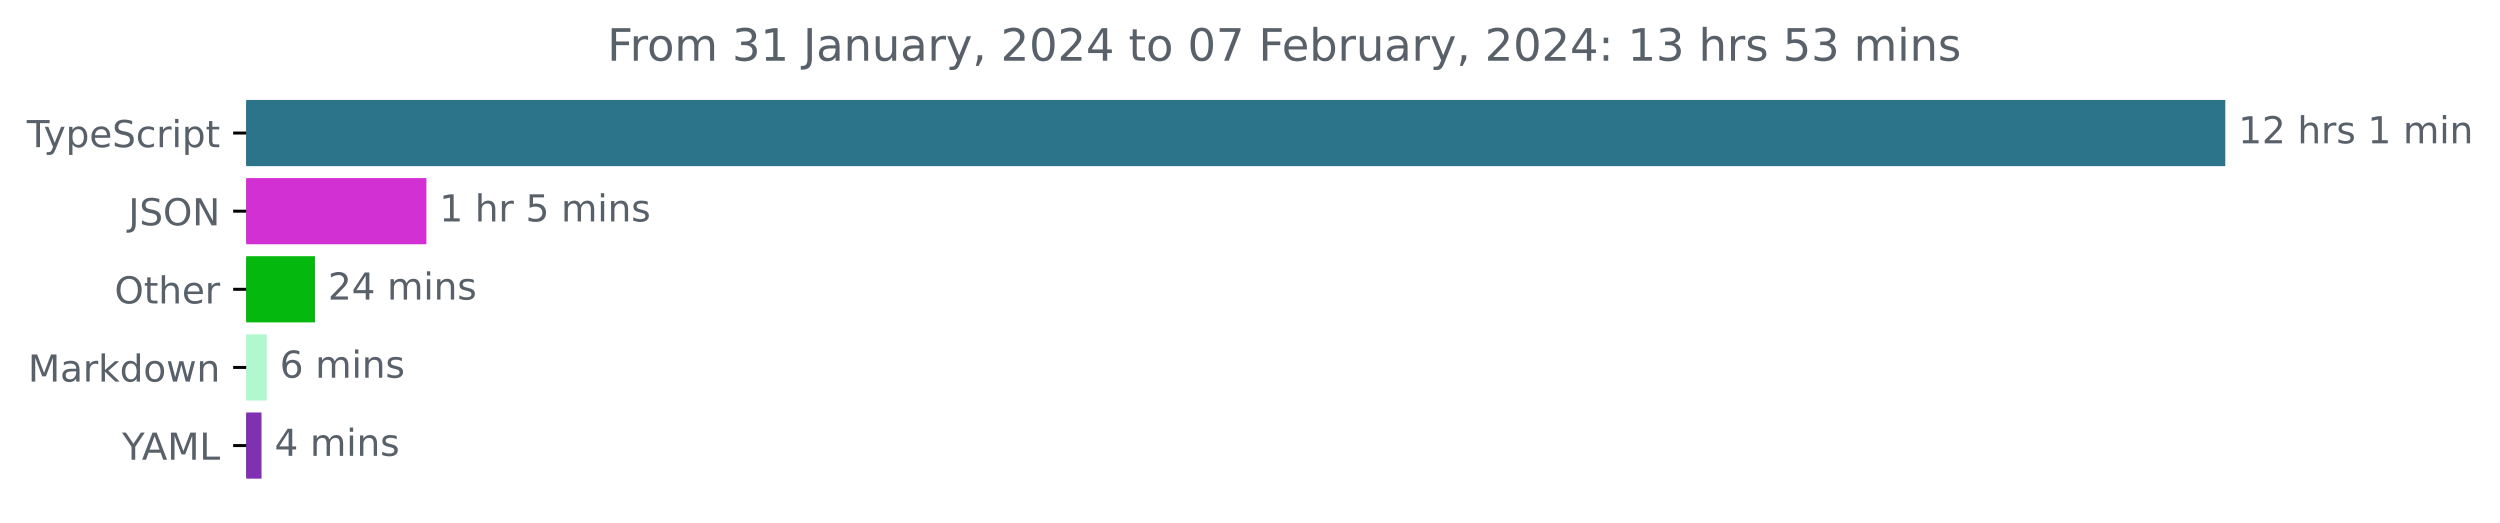
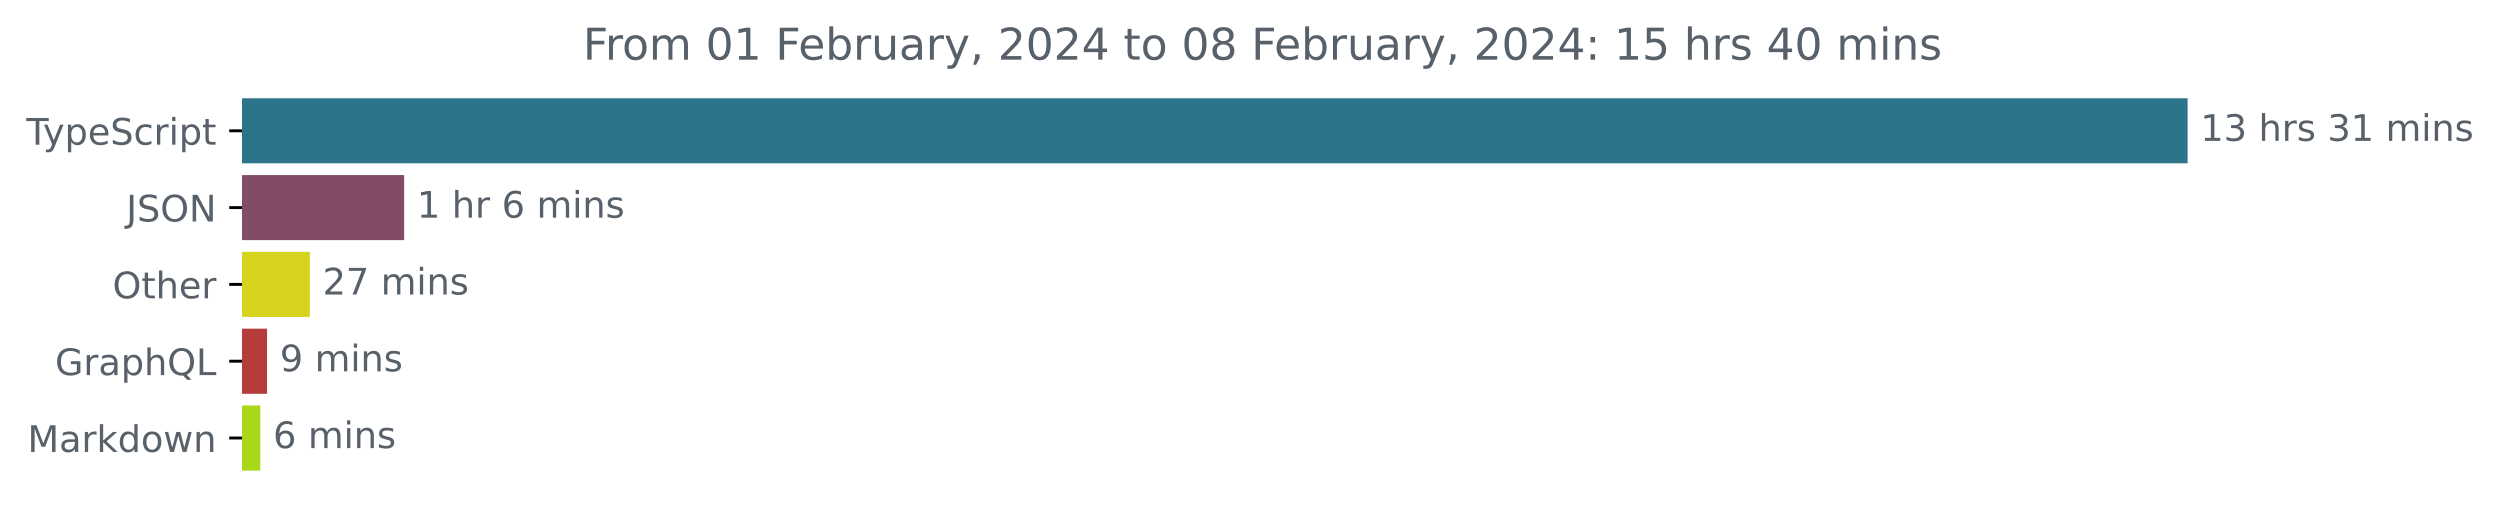
- <svg xmlns="http://www.w3.org/2000/svg" xmlns:xlink="http://www.w3.org/1999/xlink" width="671.935pt" height="140.398pt" viewBox="0 0 671.935 140.398" version="1.1">
+ <svg xmlns="http://www.w3.org/2000/svg" xmlns:xlink="http://www.w3.org/1999/xlink" width="683.507pt" height="140.398pt" viewBox="0 0 683.507 140.398" version="1.1">
  <defs>
    <style type="text/css">*{stroke-linejoin: round; stroke-linecap: butt}</style>
  </defs>
  <g id="figure_1">
    <g id="patch_1">
-       <path d="M -0 140.398  L 671.935 140.398  L 671.935 0  L -0 0  L -0 140.398  z " style="fill: none" />
+       <path d="M -0 140.398  L 683.507 140.398  L 683.507 0  L -0 0  L -0 140.398  z " style="fill: none" />
    </g>
    <g id="axes_1">
      <g id="patch_2">
-         <path d="M 66.17 27.358  L 597.599 27.358  L 597.599 44.158  L 66.17 44.158  z " clip-path="url(#p12c24c9a33)" style="fill: #2b7489; stroke: #2b7489; stroke-linejoin: miter" />
+         <path d="M 66.17 27.358  L 597.599 27.358  L 597.599 44.158  L 66.17 44.158  z " clip-path="url(#pb9a26e67b0)" style="fill: #2b7489; stroke: #2b7489; stroke-linejoin: miter" />
      </g>
      <g id="patch_3">
-         <path d="M 66.17 48.358  L 114.103 48.358  L 114.103 65.158  L 66.17 65.158  z " clip-path="url(#p12c24c9a33)" style="fill: #d230d3; stroke: #d230d3; stroke-linejoin: miter" />
+         <path d="M 66.17 48.358  L 109.999 48.358  L 109.999 65.158  L 66.17 65.158  z " clip-path="url(#pb9a26e67b0)" style="fill: #824b66; stroke: #824b66; stroke-linejoin: miter" />
      </g>
      <g id="patch_4">
-         <path d="M 66.17 69.358  L 84.153 69.358  L 84.153 86.158  L 66.17 86.158  z " clip-path="url(#p12c24c9a33)" style="fill: #04b80e; stroke: #04b80e; stroke-linejoin: miter" />
+         <path d="M 66.17 69.358  L 84.207 69.358  L 84.207 86.158  L 66.17 86.158  z " clip-path="url(#pb9a26e67b0)" style="fill: #d5d31b; stroke: #d5d31b; stroke-linejoin: miter" />
      </g>
      <g id="patch_5">
-         <path d="M 66.17 90.358  L 71.203 90.358  L 71.203 107.158  L 66.17 107.158  z " clip-path="url(#p12c24c9a33)" style="fill: #b1f8cf; stroke: #b1f8cf; stroke-linejoin: miter" />
+         <path d="M 66.17 90.358  L 72.511 90.358  L 72.511 107.158  L 66.17 107.158  z " clip-path="url(#pb9a26e67b0)" style="fill: #b53c3b; stroke: #b53c3b; stroke-linejoin: miter" />
      </g>
      <g id="patch_6">
-         <path d="M 66.17 111.358  L 69.791 111.358  L 69.791 128.158  L 66.17 128.158  z " clip-path="url(#p12c24c9a33)" style="fill: #7f31b2; stroke: #7f31b2; stroke-linejoin: miter" />
+         <path d="M 66.17 111.358  L 70.664 111.358  L 70.664 128.158  L 66.17 128.158  z " clip-path="url(#pb9a26e67b0)" style="fill: #a9d81b; stroke: #a9d81b; stroke-linejoin: miter" />
      </g>
      <g id="matplotlib.axis_1" />
      <g id="matplotlib.axis_2">
        <g id="ytick_1">
          <g id="line2d_1">
            <defs>
-               <path id="m514d35f928" d="M 0 0  L -3.5 0  " style="stroke: #000000; stroke-width: 0.8" />
+               <path id="m32ee413864" d="M 0 0  L -3.5 0  " style="stroke: #000000; stroke-width: 0.8" />
            </defs>
            <g>
-               <use xlink:href="#m514d35f928" x="66.17" y="35.758" style="stroke: #000000; stroke-width: 0.8" />
+               <use xlink:href="#m32ee413864" x="66.17" y="35.758" style="stroke: #000000; stroke-width: 0.8" />
            </g>
          </g>
          <g id="text_1">
            <g style="fill: #586069" transform="translate(7.2 39.55734)scale(0.1 -0.1)">
              <defs>
                <path id="DejaVuSans-54" d="M -19 4666  L 3928 4666  L 3928 4134  L 2272 4134  L 2272 0  L 1638 0  L 1638 4134  L -19 4134  L -19 4666  z " transform="scale(0.015625)" />
                <path id="DejaVuSans-79" d="M 2059 -325  Q 1816 -950 1584 -1140  Q 1353 -1331 966 -1331  L 506 -1331  L 506 -850  L 844 -850  Q 1081 -850 1212 -737  Q 1344 -625 1503 -206  L 1606 56  L 191 3500  L 800 3500  L 1894 763  L 2988 3500  L 3597 3500  L 2059 -325  z " transform="scale(0.015625)" />
                <path id="DejaVuSans-70" d="M 1159 525  L 1159 -1331  L 581 -1331  L 581 3500  L 1159 3500  L 1159 2969  Q 1341 3281 1617 3432  Q 1894 3584 2278 3584  Q 2916 3584 3314 3078  Q 3713 2572 3713 1747  Q 3713 922 3314 415  Q 2916 -91 2278 -91  Q 1894 -91 1617 61  Q 1341 213 1159 525  z M 3116 1747  Q 3116 2381 2855 2742  Q 2594 3103 2138 3103  Q 1681 3103 1420 2742  Q 1159 2381 1159 1747  Q 1159 1113 1420 752  Q 1681 391 2138 391  Q 2594 391 2855 752  Q 3116 1113 3116 1747  z " transform="scale(0.015625)" />
                <path id="DejaVuSans-65" d="M 3597 1894  L 3597 1613  L 953 1613  Q 991 1019 1311 708  Q 1631 397 2203 397  Q 2534 397 2845 478  Q 3156 559 3463 722  L 3463 178  Q 3153 47 2828 -22  Q 2503 -91 2169 -91  Q 1331 -91 842 396  Q 353 884 353 1716  Q 353 2575 817 3079  Q 1281 3584 2069 3584  Q 2775 3584 3186 3129  Q 3597 2675 3597 1894  z M 3022 2063  Q 3016 2534 2758 2815  Q 2500 3097 2075 3097  Q 1594 3097 1305 2825  Q 1016 2553 972 2059  L 3022 2063  z " transform="scale(0.015625)" />
                <path id="DejaVuSans-53" d="M 3425 4513  L 3425 3897  Q 3066 4069 2747 4153  Q 2428 4238 2131 4238  Q 1616 4238 1336 4038  Q 1056 3838 1056 3469  Q 1056 3159 1242 3001  Q 1428 2844 1947 2747  L 2328 2669  Q 3034 2534 3370 2195  Q 3706 1856 3706 1288  Q 3706 609 3251 259  Q 2797 -91 1919 -91  Q 1588 -91 1214 -16  Q 841 59 441 206  L 441 856  Q 825 641 1194 531  Q 1563 422 1919 422  Q 2459 422 2753 634  Q 3047 847 3047 1241  Q 3047 1584 2836 1778  Q 2625 1972 2144 2069  L 1759 2144  Q 1053 2284 737 2584  Q 422 2884 422 3419  Q 422 4038 858 4394  Q 1294 4750 2059 4750  Q 2388 4750 2728 4690  Q 3069 4631 3425 4513  z " transform="scale(0.015625)" />
                <path id="DejaVuSans-63" d="M 3122 3366  L 3122 2828  Q 2878 2963 2633 3030  Q 2388 3097 2138 3097  Q 1578 3097 1268 2742  Q 959 2388 959 1747  Q 959 1106 1268 751  Q 1578 397 2138 397  Q 2388 397 2633 464  Q 2878 531 3122 666  L 3122 134  Q 2881 22 2623 -34  Q 2366 -91 2075 -91  Q 1284 -91 818 406  Q 353 903 353 1747  Q 353 2603 823 3093  Q 1294 3584 2113 3584  Q 2378 3584 2631 3529  Q 2884 3475 3122 3366  z " transform="scale(0.015625)" />
                <path id="DejaVuSans-72" d="M 2631 2963  Q 2534 3019 2420 3045  Q 2306 3072 2169 3072  Q 1681 3072 1420 2755  Q 1159 2438 1159 1844  L 1159 0  L 581 0  L 581 3500  L 1159 3500  L 1159 2956  Q 1341 3275 1631 3429  Q 1922 3584 2338 3584  Q 2397 3584 2469 3576  Q 2541 3569 2628 3553  L 2631 2963  z " transform="scale(0.015625)" />
                <path id="DejaVuSans-69" d="M 603 3500  L 1178 3500  L 1178 0  L 603 0  L 603 3500  z M 603 4863  L 1178 4863  L 1178 4134  L 603 4134  L 603 4863  z " transform="scale(0.015625)" />
                <path id="DejaVuSans-74" d="M 1172 4494  L 1172 3500  L 2356 3500  L 2356 3053  L 1172 3053  L 1172 1153  Q 1172 725 1289 603  Q 1406 481 1766 481  L 2356 481  L 2356 0  L 1766 0  Q 1100 0 847 248  Q 594 497 594 1153  L 594 3053  L 172 3053  L 172 3500  L 594 3500  L 594 4494  L 1172 4494  z " transform="scale(0.015625)" />
              </defs>
              <use xlink:href="#DejaVuSans-54" />
              <use xlink:href="#DejaVuSans-79" x="45.459" />
              <use xlink:href="#DejaVuSans-70" x="104.639" />
              <use xlink:href="#DejaVuSans-65" x="168.115" />
              <use xlink:href="#DejaVuSans-53" x="229.639" />
              <use xlink:href="#DejaVuSans-63" x="293.115" />
              <use xlink:href="#DejaVuSans-72" x="348.096" />
              <use xlink:href="#DejaVuSans-69" x="389.209" />
              <use xlink:href="#DejaVuSans-70" x="416.992" />
              <use xlink:href="#DejaVuSans-74" x="480.469" />
            </g>
          </g>
        </g>
        <g id="ytick_2">
          <g id="line2d_2">
            <g>
-               <use xlink:href="#m514d35f928" x="66.17" y="56.758" style="stroke: #000000; stroke-width: 0.8" />
+               <use xlink:href="#m32ee413864" x="66.17" y="56.758" style="stroke: #000000; stroke-width: 0.8" />
            </g>
          </g>
          <g id="text_2">
            <g style="fill: #586069" transform="translate(34.51875 60.55734)scale(0.1 -0.1)">
              <defs>
                <path id="DejaVuSans-4a" d="M 628 4666  L 1259 4666  L 1259 325  Q 1259 -519 939 -900  Q 619 -1281 -91 -1281  L -331 -1281  L -331 -750  L -134 -750  Q 284 -750 456 -515  Q 628 -281 628 325  L 628 4666  z " transform="scale(0.015625)" />
                <path id="DejaVuSans-4f" d="M 2522 4238  Q 1834 4238 1429 3725  Q 1025 3213 1025 2328  Q 1025 1447 1429 934  Q 1834 422 2522 422  Q 3209 422 3611 934  Q 4013 1447 4013 2328  Q 4013 3213 3611 3725  Q 3209 4238 2522 4238  z M 2522 4750  Q 3503 4750 4090 4092  Q 4678 3434 4678 2328  Q 4678 1225 4090 567  Q 3503 -91 2522 -91  Q 1538 -91 948 565  Q 359 1222 359 2328  Q 359 3434 948 4092  Q 1538 4750 2522 4750  z " transform="scale(0.015625)" />
                <path id="DejaVuSans-4e" d="M 628 4666  L 1478 4666  L 3547 763  L 3547 4666  L 4159 4666  L 4159 0  L 3309 0  L 1241 3903  L 1241 0  L 628 0  L 628 4666  z " transform="scale(0.015625)" />
              </defs>
              <use xlink:href="#DejaVuSans-4a" />
              <use xlink:href="#DejaVuSans-53" x="29.492" />
              <use xlink:href="#DejaVuSans-4f" x="92.969" />
              <use xlink:href="#DejaVuSans-4e" x="171.68" />
            </g>
          </g>
        </g>
        <g id="ytick_3">
          <g id="line2d_3">
            <g>
-               <use xlink:href="#m514d35f928" x="66.17" y="77.758" style="stroke: #000000; stroke-width: 0.8" />
+               <use xlink:href="#m32ee413864" x="66.17" y="77.758" style="stroke: #000000; stroke-width: 0.8" />
            </g>
          </g>
          <g id="text_3">
            <g style="fill: #586069" transform="translate(30.77656 81.55734)scale(0.1 -0.1)">
              <defs>
                <path id="DejaVuSans-68" d="M 3513 2113  L 3513 0  L 2938 0  L 2938 2094  Q 2938 2591 2744 2837  Q 2550 3084 2163 3084  Q 1697 3084 1428 2787  Q 1159 2491 1159 1978  L 1159 0  L 581 0  L 581 4863  L 1159 4863  L 1159 2956  Q 1366 3272 1645 3428  Q 1925 3584 2291 3584  Q 2894 3584 3203 3211  Q 3513 2838 3513 2113  z " transform="scale(0.015625)" />
              </defs>
              <use xlink:href="#DejaVuSans-4f" />
              <use xlink:href="#DejaVuSans-74" x="78.711" />
              <use xlink:href="#DejaVuSans-68" x="117.92" />
              <use xlink:href="#DejaVuSans-65" x="181.299" />
              <use xlink:href="#DejaVuSans-72" x="242.822" />
            </g>
          </g>
        </g>
        <g id="ytick_4">
          <g id="line2d_4">
            <g>
-               <use xlink:href="#m514d35f928" x="66.17" y="98.758" style="stroke: #000000; stroke-width: 0.8" />
+               <use xlink:href="#m32ee413864" x="66.17" y="98.758" style="stroke: #000000; stroke-width: 0.8" />
            </g>
          </g>
          <g id="text_4">
-             <g style="fill: #586069" transform="translate(7.529688 102.5573)scale(0.1 -0.1)">
+             <g style="fill: #586069" transform="translate(15.05312 102.5573)scale(0.1 -0.1)">
+               <defs>
+                 <path id="DejaVuSans-47" d="M 3809 666  L 3809 1919  L 2778 1919  L 2778 2438  L 4434 2438  L 4434 434  Q 4069 175 3628 42  Q 3188 -91 2688 -91  Q 1594 -91 976 548  Q 359 1188 359 2328  Q 359 3472 976 4111  Q 1594 4750 2688 4750  Q 3144 4750 3555 4637  Q 3966 4525 4313 4306  L 4313 3634  Q 3963 3931 3569 4081  Q 3175 4231 2741 4231  Q 1884 4231 1454 3753  Q 1025 3275 1025 2328  Q 1025 1384 1454 906  Q 1884 428 2741 428  Q 3075 428 3337 486  Q 3600 544 3809 666  z " transform="scale(0.015625)" />
+                 <path id="DejaVuSans-61" d="M 2194 1759  Q 1497 1759 1228 1600  Q 959 1441 959 1056  Q 959 750 1161 570  Q 1363 391 1709 391  Q 2188 391 2477 730  Q 2766 1069 2766 1631  L 2766 1759  L 2194 1759  z M 3341 1997  L 3341 0  L 2766 0  L 2766 531  Q 2569 213 2275 61  Q 1981 -91 1556 -91  Q 1019 -91 701 211  Q 384 513 384 1019  Q 384 1609 779 1909  Q 1175 2209 1959 2209  L 2766 2209  L 2766 2266  Q 2766 2663 2505 2880  Q 2244 3097 1772 3097  Q 1472 3097 1187 3025  Q 903 2953 641 2809  L 641 3341  Q 956 3463 1253 3523  Q 1550 3584 1831 3584  Q 2591 3584 2966 3190  Q 3341 2797 3341 1997  z " transform="scale(0.015625)" />
+                 <path id="DejaVuSans-51" d="M 2522 4238  Q 1834 4238 1429 3725  Q 1025 3213 1025 2328  Q 1025 1447 1429 934  Q 1834 422 2522 422  Q 3209 422 3611 934  Q 4013 1447 4013 2328  Q 4013 3213 3611 3725  Q 3209 4238 2522 4238  z M 3406 84  L 4238 -825  L 3475 -825  L 2784 -78  Q 2681 -84 2626 -87  Q 2572 -91 2522 -91  Q 1538 -91 948 567  Q 359 1225 359 2328  Q 359 3434 948 4092  Q 1538 4750 2522 4750  Q 3503 4750 4090 4092  Q 4678 3434 4678 2328  Q 4678 1516 4351 937  Q 4025 359 3406 84  z " transform="scale(0.015625)" />
+                 <path id="DejaVuSans-4c" d="M 628 4666  L 1259 4666  L 1259 531  L 3531 531  L 3531 0  L 628 0  L 628 4666  z " transform="scale(0.015625)" />
+               </defs>
+               <use xlink:href="#DejaVuSans-47" />
+               <use xlink:href="#DejaVuSans-72" x="77.49" />
+               <use xlink:href="#DejaVuSans-61" x="118.604" />
+               <use xlink:href="#DejaVuSans-70" x="179.883" />
+               <use xlink:href="#DejaVuSans-68" x="243.359" />
+               <use xlink:href="#DejaVuSans-51" x="306.738" />
+               <use xlink:href="#DejaVuSans-4c" x="385.449" />
+             </g>
+           </g>
+         </g>
+         <g id="ytick_5">
+           <g id="line2d_5">
+             <g>
+               <use xlink:href="#m32ee413864" x="66.17" y="119.758" style="stroke: #000000; stroke-width: 0.8" />
+             </g>
+           </g>
+           <g id="text_5">
+             <g style="fill: #586069" transform="translate(7.529688 123.5573)scale(0.1 -0.1)">
              <defs>
                <path id="DejaVuSans-4d" d="M 628 4666  L 1569 4666  L 2759 1491  L 3956 4666  L 4897 4666  L 4897 0  L 4281 0  L 4281 4097  L 3078 897  L 2444 897  L 1241 4097  L 1241 0  L 628 0  L 628 4666  z " transform="scale(0.015625)" />
-                 <path id="DejaVuSans-61" d="M 2194 1759  Q 1497 1759 1228 1600  Q 959 1441 959 1056  Q 959 750 1161 570  Q 1363 391 1709 391  Q 2188 391 2477 730  Q 2766 1069 2766 1631  L 2766 1759  L 2194 1759  z M 3341 1997  L 3341 0  L 2766 0  L 2766 531  Q 2569 213 2275 61  Q 1981 -91 1556 -91  Q 1019 -91 701 211  Q 384 513 384 1019  Q 384 1609 779 1909  Q 1175 2209 1959 2209  L 2766 2209  L 2766 2266  Q 2766 2663 2505 2880  Q 2244 3097 1772 3097  Q 1472 3097 1187 3025  Q 903 2953 641 2809  L 641 3341  Q 956 3463 1253 3523  Q 1550 3584 1831 3584  Q 2591 3584 2966 3190  Q 3341 2797 3341 1997  z " transform="scale(0.015625)" />
                <path id="DejaVuSans-6b" d="M 581 4863  L 1159 4863  L 1159 1991  L 2875 3500  L 3609 3500  L 1753 1863  L 3688 0  L 2938 0  L 1159 1709  L 1159 0  L 581 0  L 581 4863  z " transform="scale(0.015625)" />
                <path id="DejaVuSans-64" d="M 2906 2969  L 2906 4863  L 3481 4863  L 3481 0  L 2906 0  L 2906 525  Q 2725 213 2448 61  Q 2172 -91 1784 -91  Q 1150 -91 751 415  Q 353 922 353 1747  Q 353 2572 751 3078  Q 1150 3584 1784 3584  Q 2172 3584 2448 3432  Q 2725 3281 2906 2969  z M 947 1747  Q 947 1113 1208 752  Q 1469 391 1925 391  Q 2381 391 2643 752  Q 2906 1113 2906 1747  Q 2906 2381 2643 2742  Q 2381 3103 1925 3103  Q 1469 3103 1208 2742  Q 947 2381 947 1747  z " transform="scale(0.015625)" />
                <path id="DejaVuSans-6f" d="M 1959 3097  Q 1497 3097 1228 2736  Q 959 2375 959 1747  Q 959 1119 1226 758  Q 1494 397 1959 397  Q 2419 397 2687 759  Q 2956 1122 2956 1747  Q 2956 2369 2687 2733  Q 2419 3097 1959 3097  z M 1959 3584  Q 2709 3584 3137 3096  Q 3566 2609 3566 1747  Q 3566 888 3137 398  Q 2709 -91 1959 -91  Q 1206 -91 779 398  Q 353 888 353 1747  Q 353 2609 779 3096  Q 1206 3584 1959 3584  z " transform="scale(0.015625)" />
                <path id="DejaVuSans-77" d="M 269 3500  L 844 3500  L 1563 769  L 2278 3500  L 2956 3500  L 3675 769  L 4391 3500  L 4966 3500  L 4050 0  L 3372 0  L 2619 2869  L 1863 0  L 1184 0  L 269 3500  z " transform="scale(0.015625)" />
                <path id="DejaVuSans-6e" d="M 3513 2113  L 3513 0  L 2938 0  L 2938 2094  Q 2938 2591 2744 2837  Q 2550 3084 2163 3084  Q 1697 3084 1428 2787  Q 1159 2491 1159 1978  L 1159 0  L 581 0  L 581 3500  L 1159 3500  L 1159 2956  Q 1366 3272 1645 3428  Q 1925 3584 2291 3584  Q 2894 3584 3203 3211  Q 3513 2838 3513 2113  z " transform="scale(0.015625)" />
              </defs>
              <use xlink:href="#DejaVuSans-4d" />
              <use xlink:href="#DejaVuSans-61" x="86.279" />
              <use xlink:href="#DejaVuSans-72" x="147.559" />
              <use xlink:href="#DejaVuSans-6b" x="188.672" />
              <use xlink:href="#DejaVuSans-64" x="246.582" />
              <use xlink:href="#DejaVuSans-6f" x="310.059" />
              <use xlink:href="#DejaVuSans-77" x="371.24" />
              <use xlink:href="#DejaVuSans-6e" x="453.027" />
            </g>
          </g>
        </g>
-         <g id="ytick_5">
-           <g id="line2d_5">
-             <g>
-               <use xlink:href="#m514d35f928" x="66.17" y="119.758" style="stroke: #000000; stroke-width: 0.8" />
-             </g>
-           </g>
-           <g id="text_5">
-             <g style="fill: #586069" transform="translate(32.79688 123.5573)scale(0.1 -0.1)">
-               <defs>
-                 <path id="DejaVuSans-59" d="M -13 4666  L 666 4666  L 1959 2747  L 3244 4666  L 3922 4666  L 2272 2222  L 2272 0  L 1638 0  L 1638 2222  L -13 4666  z " transform="scale(0.015625)" />
-                 <path id="DejaVuSans-41" d="M 2188 4044  L 1331 1722  L 3047 1722  L 2188 4044  z M 1831 4666  L 2547 4666  L 4325 0  L 3669 0  L 3244 1197  L 1141 1197  L 716 0  L 50 0  L 1831 4666  z " transform="scale(0.015625)" />
-                 <path id="DejaVuSans-4c" d="M 628 4666  L 1259 4666  L 1259 531  L 3531 531  L 3531 0  L 628 0  L 628 4666  z " transform="scale(0.015625)" />
-               </defs>
-               <use xlink:href="#DejaVuSans-59" />
-               <use xlink:href="#DejaVuSans-41" x="53.334" />
-               <use xlink:href="#DejaVuSans-4d" x="121.742" />
-               <use xlink:href="#DejaVuSans-4c" x="208.021" />
-             </g>
-           </g>
-         </g>
      </g>
      <g id="text_6">
        <g style="fill: #586069" transform="translate(601.5989 38.5175)scale(0.1 -0.1)">
          <defs>
            <path id="DejaVuSans-31" d="M 794 531  L 1825 531  L 1825 4091  L 703 3866  L 703 4441  L 1819 4666  L 2450 4666  L 2450 531  L 3481 531  L 3481 0  L 794 0  L 794 531  z " transform="scale(0.015625)" />
-             <path id="DejaVuSans-32" d="M 1228 531  L 3431 531  L 3431 0  L 469 0  L 469 531  Q 828 903 1448 1529  Q 2069 2156 2228 2338  Q 2531 2678 2651 2914  Q 2772 3150 2772 3378  Q 2772 3750 2511 3984  Q 2250 4219 1831 4219  Q 1534 4219 1204 4116  Q 875 4013 500 3803  L 500 4441  Q 881 4594 1212 4672  Q 1544 4750 1819 4750  Q 2544 4750 2975 4387  Q 3406 4025 3406 3419  Q 3406 3131 3298 2873  Q 3191 2616 2906 2266  Q 2828 2175 2409 1742  Q 1991 1309 1228 531  z " transform="scale(0.015625)" />
+             <path id="DejaVuSans-33" d="M 2597 2516  Q 3050 2419 3304 2112  Q 3559 1806 3559 1356  Q 3559 666 3084 287  Q 2609 -91 1734 -91  Q 1441 -91 1130 -33  Q 819 25 488 141  L 488 750  Q 750 597 1062 519  Q 1375 441 1716 441  Q 2309 441 2620 675  Q 2931 909 2931 1356  Q 2931 1769 2642 2001  Q 2353 2234 1838 2234  L 1294 2234  L 1294 2753  L 1863 2753  Q 2328 2753 2575 2939  Q 2822 3125 2822 3475  Q 2822 3834 2567 4026  Q 2313 4219 1838 4219  Q 1578 4219 1281 4162  Q 984 4106 628 3988  L 628 4550  Q 988 4650 1302 4700  Q 1616 4750 1894 4750  Q 2613 4750 3031 4423  Q 3450 4097 3450 3541  Q 3450 3153 3228 2886  Q 3006 2619 2597 2516  z " transform="scale(0.015625)" />
            <path id="DejaVuSans-20" transform="scale(0.015625)" />
            <path id="DejaVuSans-73" d="M 2834 3397  L 2834 2853  Q 2591 2978 2328 3040  Q 2066 3103 1784 3103  Q 1356 3103 1142 2972  Q 928 2841 928 2578  Q 928 2378 1081 2264  Q 1234 2150 1697 2047  L 1894 2003  Q 2506 1872 2764 1633  Q 3022 1394 3022 966  Q 3022 478 2636 193  Q 2250 -91 1575 -91  Q 1294 -91 989 -36  Q 684 19 347 128  L 347 722  Q 666 556 975 473  Q 1284 391 1588 391  Q 1994 391 2212 530  Q 2431 669 2431 922  Q 2431 1156 2273 1281  Q 2116 1406 1581 1522  L 1381 1569  Q 847 1681 609 1914  Q 372 2147 372 2553  Q 372 3047 722 3315  Q 1072 3584 1716 3584  Q 2034 3584 2315 3537  Q 2597 3491 2834 3397  z " transform="scale(0.015625)" />
            <path id="DejaVuSans-6d" d="M 3328 2828  Q 3544 3216 3844 3400  Q 4144 3584 4550 3584  Q 5097 3584 5394 3201  Q 5691 2819 5691 2113  L 5691 0  L 5113 0  L 5113 2094  Q 5113 2597 4934 2840  Q 4756 3084 4391 3084  Q 3944 3084 3684 2787  Q 3425 2491 3425 1978  L 3425 0  L 2847 0  L 2847 2094  Q 2847 2600 2669 2842  Q 2491 3084 2119 3084  Q 1678 3084 1418 2786  Q 1159 2488 1159 1978  L 1159 0  L 581 0  L 581 3500  L 1159 3500  L 1159 2956  Q 1356 3278 1631 3431  Q 1906 3584 2284 3584  Q 2666 3584 2933 3390  Q 3200 3197 3328 2828  z " transform="scale(0.015625)" />
          </defs>
          <use xlink:href="#DejaVuSans-31" />
-           <use xlink:href="#DejaVuSans-32" x="63.623" />
+           <use xlink:href="#DejaVuSans-33" x="63.623" />
          <use xlink:href="#DejaVuSans-20" x="127.246" />
          <use xlink:href="#DejaVuSans-68" x="159.033" />
          <use xlink:href="#DejaVuSans-72" x="222.412" />
          <use xlink:href="#DejaVuSans-73" x="263.525" />
          <use xlink:href="#DejaVuSans-20" x="315.625" />
-           <use xlink:href="#DejaVuSans-31" x="347.412" />
-           <use xlink:href="#DejaVuSans-20" x="411.035" />
-           <use xlink:href="#DejaVuSans-6d" x="442.822" />
-           <use xlink:href="#DejaVuSans-69" x="540.234" />
-           <use xlink:href="#DejaVuSans-6e" x="568.018" />
+           <use xlink:href="#DejaVuSans-33" x="347.412" />
+           <use xlink:href="#DejaVuSans-31" x="411.035" />
+           <use xlink:href="#DejaVuSans-20" x="474.658" />
+           <use xlink:href="#DejaVuSans-6d" x="506.445" />
+           <use xlink:href="#DejaVuSans-69" x="603.857" />
+           <use xlink:href="#DejaVuSans-6e" x="631.641" />
+           <use xlink:href="#DejaVuSans-73" x="695.02" />
        </g>
      </g>
      <g id="text_7">
-         <g style="fill: #586069" transform="translate(118.1026 59.5175)scale(0.1 -0.1)">
-           <defs>
-             <path id="DejaVuSans-35" d="M 691 4666  L 3169 4666  L 3169 4134  L 1269 4134  L 1269 2991  Q 1406 3038 1543 3061  Q 1681 3084 1819 3084  Q 2600 3084 3056 2656  Q 3513 2228 3513 1497  Q 3513 744 3044 326  Q 2575 -91 1722 -91  Q 1428 -91 1123 -41  Q 819 9 494 109  L 494 744  Q 775 591 1075 516  Q 1375 441 1709 441  Q 2250 441 2565 725  Q 2881 1009 2881 1497  Q 2881 1984 2565 2268  Q 2250 2553 1709 2553  Q 1456 2553 1204 2497  Q 953 2441 691 2322  L 691 4666  z " transform="scale(0.015625)" />
+         <g style="fill: #586069" transform="translate(113.9995 59.5175)scale(0.1 -0.1)">
+           <defs>
+             <path id="DejaVuSans-36" d="M 2113 2584  Q 1688 2584 1439 2293  Q 1191 2003 1191 1497  Q 1191 994 1439 701  Q 1688 409 2113 409  Q 2538 409 2786 701  Q 3034 994 3034 1497  Q 3034 2003 2786 2293  Q 2538 2584 2113 2584  z M 3366 4563  L 3366 3988  Q 3128 4100 2886 4159  Q 2644 4219 2406 4219  Q 1781 4219 1451 3797  Q 1122 3375 1075 2522  Q 1259 2794 1537 2939  Q 1816 3084 2150 3084  Q 2853 3084 3261 2657  Q 3669 2231 3669 1497  Q 3669 778 3244 343  Q 2819 -91 2113 -91  Q 1303 -91 875 529  Q 447 1150 447 2328  Q 447 3434 972 4092  Q 1497 4750 2381 4750  Q 2619 4750 2861 4703  Q 3103 4656 3366 4563  z " transform="scale(0.015625)" />
          </defs>
          <use xlink:href="#DejaVuSans-31" />
          <use xlink:href="#DejaVuSans-20" x="63.623" />
          <use xlink:href="#DejaVuSans-68" x="95.41" />
          <use xlink:href="#DejaVuSans-72" x="158.789" />
          <use xlink:href="#DejaVuSans-20" x="199.902" />
-           <use xlink:href="#DejaVuSans-35" x="231.689" />
+           <use xlink:href="#DejaVuSans-36" x="231.689" />
          <use xlink:href="#DejaVuSans-20" x="295.312" />
          <use xlink:href="#DejaVuSans-6d" x="327.1" />
          <use xlink:href="#DejaVuSans-69" x="424.512" />
          <use xlink:href="#DejaVuSans-6e" x="452.295" />
          <use xlink:href="#DejaVuSans-73" x="515.674" />
        </g>
      </g>
      <g id="text_8">
-         <g style="fill: #586069" transform="translate(88.15259 80.5175)scale(0.1 -0.1)">
-           <defs>
-             <path id="DejaVuSans-34" d="M 2419 4116  L 825 1625  L 2419 1625  L 2419 4116  z M 2253 4666  L 3047 4666  L 3047 1625  L 3713 1625  L 3713 1100  L 3047 1100  L 3047 0  L 2419 0  L 2419 1100  L 313 1100  L 313 1709  L 2253 4666  z " transform="scale(0.015625)" />
+         <g style="fill: #586069" transform="translate(88.20675 80.5175)scale(0.1 -0.1)">
+           <defs>
+             <path id="DejaVuSans-32" d="M 1228 531  L 3431 531  L 3431 0  L 469 0  L 469 531  Q 828 903 1448 1529  Q 2069 2156 2228 2338  Q 2531 2678 2651 2914  Q 2772 3150 2772 3378  Q 2772 3750 2511 3984  Q 2250 4219 1831 4219  Q 1534 4219 1204 4116  Q 875 4013 500 3803  L 500 4441  Q 881 4594 1212 4672  Q 1544 4750 1819 4750  Q 2544 4750 2975 4387  Q 3406 4025 3406 3419  Q 3406 3131 3298 2873  Q 3191 2616 2906 2266  Q 2828 2175 2409 1742  Q 1991 1309 1228 531  z " transform="scale(0.015625)" />
+             <path id="DejaVuSans-37" d="M 525 4666  L 3525 4666  L 3525 4397  L 1831 0  L 1172 0  L 2766 4134  L 525 4134  L 525 4666  z " transform="scale(0.015625)" />
          </defs>
          <use xlink:href="#DejaVuSans-32" />
-           <use xlink:href="#DejaVuSans-34" x="63.623" />
+           <use xlink:href="#DejaVuSans-37" x="63.623" />
          <use xlink:href="#DejaVuSans-20" x="127.246" />
          <use xlink:href="#DejaVuSans-6d" x="159.033" />
          <use xlink:href="#DejaVuSans-69" x="256.445" />
          <use xlink:href="#DejaVuSans-6e" x="284.229" />
          <use xlink:href="#DejaVuSans-73" x="347.607" />
        </g>
      </g>
      <g id="text_9">
-         <g style="fill: #586069" transform="translate(75.2029 101.5175)scale(0.1 -0.1)">
-           <defs>
-             <path id="DejaVuSans-36" d="M 2113 2584  Q 1688 2584 1439 2293  Q 1191 2003 1191 1497  Q 1191 994 1439 701  Q 1688 409 2113 409  Q 2538 409 2786 701  Q 3034 994 3034 1497  Q 3034 2003 2786 2293  Q 2538 2584 2113 2584  z M 3366 4563  L 3366 3988  Q 3128 4100 2886 4159  Q 2644 4219 2406 4219  Q 1781 4219 1451 3797  Q 1122 3375 1075 2522  Q 1259 2794 1537 2939  Q 1816 3084 2150 3084  Q 2853 3084 3261 2657  Q 3669 2231 3669 1497  Q 3669 778 3244 343  Q 2819 -91 2113 -91  Q 1303 -91 875 529  Q 447 1150 447 2328  Q 447 3434 972 4092  Q 1497 4750 2381 4750  Q 2619 4750 2861 4703  Q 3103 4656 3366 4563  z " transform="scale(0.015625)" />
-           </defs>
+         <g style="fill: #586069" transform="translate(76.51077 101.5175)scale(0.1 -0.1)">
+           <defs>
+             <path id="DejaVuSans-39" d="M 703 97  L 703 672  Q 941 559 1184 500  Q 1428 441 1663 441  Q 2288 441 2617 861  Q 2947 1281 2994 2138  Q 2813 1869 2534 1725  Q 2256 1581 1919 1581  Q 1219 1581 811 2004  Q 403 2428 403 3163  Q 403 3881 828 4315  Q 1253 4750 1959 4750  Q 2769 4750 3195 4129  Q 3622 3509 3622 2328  Q 3622 1225 3098 567  Q 2575 -91 1691 -91  Q 1453 -91 1209 -44  Q 966 3 703 97  z M 1959 2075  Q 2384 2075 2632 2365  Q 2881 2656 2881 3163  Q 2881 3666 2632 3958  Q 2384 4250 1959 4250  Q 1534 4250 1286 3958  Q 1038 3666 1038 3163  Q 1038 2656 1286 2365  Q 1534 2075 1959 2075  z " transform="scale(0.015625)" />
+           </defs>
+           <use xlink:href="#DejaVuSans-39" />
+           <use xlink:href="#DejaVuSans-20" x="63.623" />
+           <use xlink:href="#DejaVuSans-6d" x="95.41" />
+           <use xlink:href="#DejaVuSans-69" x="192.822" />
+           <use xlink:href="#DejaVuSans-6e" x="220.605" />
+           <use xlink:href="#DejaVuSans-73" x="283.984" />
+         </g>
+       </g>
+       <g id="text_10">
+         <g style="fill: #586069" transform="translate(74.66403 122.5175)scale(0.1 -0.1)">
          <use xlink:href="#DejaVuSans-36" />
          <use xlink:href="#DejaVuSans-20" x="63.623" />
          <use xlink:href="#DejaVuSans-6d" x="95.41" />
          <use xlink:href="#DejaVuSans-69" x="192.822" />
          <use xlink:href="#DejaVuSans-6e" x="220.605" />
          <use xlink:href="#DejaVuSans-73" x="283.984" />
        </g>
      </g>
-       <g id="text_10">
-         <g style="fill: #586069" transform="translate(73.79132 122.5175)scale(0.1 -0.1)">
-           <use xlink:href="#DejaVuSans-34" />
-           <use xlink:href="#DejaVuSans-20" x="63.623" />
-           <use xlink:href="#DejaVuSans-6d" x="95.41" />
-           <use xlink:href="#DejaVuSans-69" x="192.822" />
-           <use xlink:href="#DejaVuSans-6e" x="220.605" />
-           <use xlink:href="#DejaVuSans-73" x="283.984" />
-         </g>
-       </g>
      <g id="text_11">
-         <g style="fill: #586069" transform="translate(163.2269 16.31812)scale(0.12 -0.12)">
+         <g style="fill: #586069" transform="translate(159.3878 16.31812)scale(0.12 -0.12)">
          <defs>
            <path id="DejaVuSans-46" d="M 628 4666  L 3309 4666  L 3309 4134  L 1259 4134  L 1259 2759  L 3109 2759  L 3109 2228  L 1259 2228  L 1259 0  L 628 0  L 628 4666  z " transform="scale(0.015625)" />
-             <path id="DejaVuSans-33" d="M 2597 2516  Q 3050 2419 3304 2112  Q 3559 1806 3559 1356  Q 3559 666 3084 287  Q 2609 -91 1734 -91  Q 1441 -91 1130 -33  Q 819 25 488 141  L 488 750  Q 750 597 1062 519  Q 1375 441 1716 441  Q 2309 441 2620 675  Q 2931 909 2931 1356  Q 2931 1769 2642 2001  Q 2353 2234 1838 2234  L 1294 2234  L 1294 2753  L 1863 2753  Q 2328 2753 2575 2939  Q 2822 3125 2822 3475  Q 2822 3834 2567 4026  Q 2313 4219 1838 4219  Q 1578 4219 1281 4162  Q 984 4106 628 3988  L 628 4550  Q 988 4650 1302 4700  Q 1616 4750 1894 4750  Q 2613 4750 3031 4423  Q 3450 4097 3450 3541  Q 3450 3153 3228 2886  Q 3006 2619 2597 2516  z " transform="scale(0.015625)" />
+             <path id="DejaVuSans-30" d="M 2034 4250  Q 1547 4250 1301 3770  Q 1056 3291 1056 2328  Q 1056 1369 1301 889  Q 1547 409 2034 409  Q 2525 409 2770 889  Q 3016 1369 3016 2328  Q 3016 3291 2770 3770  Q 2525 4250 2034 4250  z M 2034 4750  Q 2819 4750 3233 4129  Q 3647 3509 3647 2328  Q 3647 1150 3233 529  Q 2819 -91 2034 -91  Q 1250 -91 836 529  Q 422 1150 422 2328  Q 422 3509 836 4129  Q 1250 4750 2034 4750  z " transform="scale(0.015625)" />
+             <path id="DejaVuSans-62" d="M 3116 1747  Q 3116 2381 2855 2742  Q 2594 3103 2138 3103  Q 1681 3103 1420 2742  Q 1159 2381 1159 1747  Q 1159 1113 1420 752  Q 1681 391 2138 391  Q 2594 391 2855 752  Q 3116 1113 3116 1747  z M 1159 2969  Q 1341 3281 1617 3432  Q 1894 3584 2278 3584  Q 2916 3584 3314 3078  Q 3713 2572 3713 1747  Q 3713 922 3314 415  Q 2916 -91 2278 -91  Q 1894 -91 1617 61  Q 1341 213 1159 525  L 1159 0  L 581 0  L 581 4863  L 1159 4863  L 1159 2969  z " transform="scale(0.015625)" />
            <path id="DejaVuSans-75" d="M 544 1381  L 544 3500  L 1119 3500  L 1119 1403  Q 1119 906 1312 657  Q 1506 409 1894 409  Q 2359 409 2629 706  Q 2900 1003 2900 1516  L 2900 3500  L 3475 3500  L 3475 0  L 2900 0  L 2900 538  Q 2691 219 2414 64  Q 2138 -91 1772 -91  Q 1169 -91 856 284  Q 544 659 544 1381  z M 1991 3584  L 1991 3584  z " transform="scale(0.015625)" />
            <path id="DejaVuSans-2c" d="M 750 794  L 1409 794  L 1409 256  L 897 -744  L 494 -744  L 750 256  L 750 794  z " transform="scale(0.015625)" />
-             <path id="DejaVuSans-30" d="M 2034 4250  Q 1547 4250 1301 3770  Q 1056 3291 1056 2328  Q 1056 1369 1301 889  Q 1547 409 2034 409  Q 2525 409 2770 889  Q 3016 1369 3016 2328  Q 3016 3291 2770 3770  Q 2525 4250 2034 4250  z M 2034 4750  Q 2819 4750 3233 4129  Q 3647 3509 3647 2328  Q 3647 1150 3233 529  Q 2819 -91 2034 -91  Q 1250 -91 836 529  Q 422 1150 422 2328  Q 422 3509 836 4129  Q 1250 4750 2034 4750  z " transform="scale(0.015625)" />
-             <path id="DejaVuSans-37" d="M 525 4666  L 3525 4666  L 3525 4397  L 1831 0  L 1172 0  L 2766 4134  L 525 4134  L 525 4666  z " transform="scale(0.015625)" />
-             <path id="DejaVuSans-62" d="M 3116 1747  Q 3116 2381 2855 2742  Q 2594 3103 2138 3103  Q 1681 3103 1420 2742  Q 1159 2381 1159 1747  Q 1159 1113 1420 752  Q 1681 391 2138 391  Q 2594 391 2855 752  Q 3116 1113 3116 1747  z M 1159 2969  Q 1341 3281 1617 3432  Q 1894 3584 2278 3584  Q 2916 3584 3314 3078  Q 3713 2572 3713 1747  Q 3713 922 3314 415  Q 2916 -91 2278 -91  Q 1894 -91 1617 61  Q 1341 213 1159 525  L 1159 0  L 581 0  L 581 4863  L 1159 4863  L 1159 2969  z " transform="scale(0.015625)" />
+             <path id="DejaVuSans-34" d="M 2419 4116  L 825 1625  L 2419 1625  L 2419 4116  z M 2253 4666  L 3047 4666  L 3047 1625  L 3713 1625  L 3713 1100  L 3047 1100  L 3047 0  L 2419 0  L 2419 1100  L 313 1100  L 313 1709  L 2253 4666  z " transform="scale(0.015625)" />
+             <path id="DejaVuSans-38" d="M 2034 2216  Q 1584 2216 1326 1975  Q 1069 1734 1069 1313  Q 1069 891 1326 650  Q 1584 409 2034 409  Q 2484 409 2743 651  Q 3003 894 3003 1313  Q 3003 1734 2745 1975  Q 2488 2216 2034 2216  z M 1403 2484  Q 997 2584 770 2862  Q 544 3141 544 3541  Q 544 4100 942 4425  Q 1341 4750 2034 4750  Q 2731 4750 3128 4425  Q 3525 4100 3525 3541  Q 3525 3141 3298 2862  Q 3072 2584 2669 2484  Q 3125 2378 3379 2068  Q 3634 1759 3634 1313  Q 3634 634 3220 271  Q 2806 -91 2034 -91  Q 1263 -91 848 271  Q 434 634 434 1313  Q 434 1759 690 2068  Q 947 2378 1403 2484  z M 1172 3481  Q 1172 3119 1398 2916  Q 1625 2713 2034 2713  Q 2441 2713 2670 2916  Q 2900 3119 2900 3481  Q 2900 3844 2670 4047  Q 2441 4250 2034 4250  Q 1625 4250 1398 4047  Q 1172 3844 1172 3481  z " transform="scale(0.015625)" />
            <path id="DejaVuSans-3a" d="M 750 794  L 1409 794  L 1409 0  L 750 0  L 750 794  z M 750 3309  L 1409 3309  L 1409 2516  L 750 2516  L 750 3309  z " transform="scale(0.015625)" />
+             <path id="DejaVuSans-35" d="M 691 4666  L 3169 4666  L 3169 4134  L 1269 4134  L 1269 2991  Q 1406 3038 1543 3061  Q 1681 3084 1819 3084  Q 2600 3084 3056 2656  Q 3513 2228 3513 1497  Q 3513 744 3044 326  Q 2575 -91 1722 -91  Q 1428 -91 1123 -41  Q 819 9 494 109  L 494 744  Q 775 591 1075 516  Q 1375 441 1709 441  Q 2250 441 2565 725  Q 2881 1009 2881 1497  Q 2881 1984 2565 2268  Q 2250 2553 1709 2553  Q 1456 2553 1204 2497  Q 953 2441 691 2322  L 691 4666  z " transform="scale(0.015625)" />
          </defs>
          <use xlink:href="#DejaVuSans-46" />
          <use xlink:href="#DejaVuSans-72" x="50.27" />
          <use xlink:href="#DejaVuSans-6f" x="89.133" />
          <use xlink:href="#DejaVuSans-6d" x="150.314" />
          <use xlink:href="#DejaVuSans-20" x="247.727" />
-           <use xlink:href="#DejaVuSans-33" x="279.514" />
+           <use xlink:href="#DejaVuSans-30" x="279.514" />
          <use xlink:href="#DejaVuSans-31" x="343.137" />
          <use xlink:href="#DejaVuSans-20" x="406.76" />
-           <use xlink:href="#DejaVuSans-4a" x="438.547" />
-           <use xlink:href="#DejaVuSans-61" x="468.039" />
-           <use xlink:href="#DejaVuSans-6e" x="529.318" />
-           <use xlink:href="#DejaVuSans-75" x="592.697" />
-           <use xlink:href="#DejaVuSans-61" x="656.076" />
-           <use xlink:href="#DejaVuSans-72" x="717.355" />
-           <use xlink:href="#DejaVuSans-79" x="758.469" />
-           <use xlink:href="#DejaVuSans-2c" x="817.648" />
-           <use xlink:href="#DejaVuSans-20" x="849.436" />
-           <use xlink:href="#DejaVuSans-32" x="881.223" />
-           <use xlink:href="#DejaVuSans-30" x="944.846" />
-           <use xlink:href="#DejaVuSans-32" x="1008.469" />
-           <use xlink:href="#DejaVuSans-34" x="1072.092" />
-           <use xlink:href="#DejaVuSans-20" x="1135.715" />
-           <use xlink:href="#DejaVuSans-74" x="1167.502" />
-           <use xlink:href="#DejaVuSans-6f" x="1206.711" />
-           <use xlink:href="#DejaVuSans-20" x="1267.893" />
-           <use xlink:href="#DejaVuSans-30" x="1299.68" />
-           <use xlink:href="#DejaVuSans-37" x="1363.303" />
-           <use xlink:href="#DejaVuSans-20" x="1426.926" />
-           <use xlink:href="#DejaVuSans-46" x="1458.713" />
-           <use xlink:href="#DejaVuSans-65" x="1510.732" />
-           <use xlink:href="#DejaVuSans-62" x="1572.256" />
-           <use xlink:href="#DejaVuSans-72" x="1635.732" />
-           <use xlink:href="#DejaVuSans-75" x="1676.846" />
-           <use xlink:href="#DejaVuSans-61" x="1740.225" />
-           <use xlink:href="#DejaVuSans-72" x="1801.504" />
-           <use xlink:href="#DejaVuSans-79" x="1842.617" />
-           <use xlink:href="#DejaVuSans-2c" x="1901.797" />
-           <use xlink:href="#DejaVuSans-20" x="1933.584" />
-           <use xlink:href="#DejaVuSans-32" x="1965.371" />
-           <use xlink:href="#DejaVuSans-30" x="2028.994" />
-           <use xlink:href="#DejaVuSans-32" x="2092.617" />
-           <use xlink:href="#DejaVuSans-34" x="2156.24" />
-           <use xlink:href="#DejaVuSans-3a" x="2219.863" />
-           <use xlink:href="#DejaVuSans-20" x="2253.555" />
-           <use xlink:href="#DejaVuSans-31" x="2285.342" />
-           <use xlink:href="#DejaVuSans-33" x="2348.965" />
-           <use xlink:href="#DejaVuSans-20" x="2412.588" />
-           <use xlink:href="#DejaVuSans-68" x="2444.375" />
-           <use xlink:href="#DejaVuSans-72" x="2507.754" />
-           <use xlink:href="#DejaVuSans-73" x="2548.867" />
-           <use xlink:href="#DejaVuSans-20" x="2600.967" />
-           <use xlink:href="#DejaVuSans-35" x="2632.754" />
-           <use xlink:href="#DejaVuSans-33" x="2696.377" />
-           <use xlink:href="#DejaVuSans-20" x="2760" />
-           <use xlink:href="#DejaVuSans-6d" x="2791.787" />
-           <use xlink:href="#DejaVuSans-69" x="2889.199" />
-           <use xlink:href="#DejaVuSans-6e" x="2916.982" />
-           <use xlink:href="#DejaVuSans-73" x="2980.361" />
+           <use xlink:href="#DejaVuSans-46" x="438.547" />
+           <use xlink:href="#DejaVuSans-65" x="490.566" />
+           <use xlink:href="#DejaVuSans-62" x="552.09" />
+           <use xlink:href="#DejaVuSans-72" x="615.566" />
+           <use xlink:href="#DejaVuSans-75" x="656.68" />
+           <use xlink:href="#DejaVuSans-61" x="720.059" />
+           <use xlink:href="#DejaVuSans-72" x="781.338" />
+           <use xlink:href="#DejaVuSans-79" x="822.451" />
+           <use xlink:href="#DejaVuSans-2c" x="881.631" />
+           <use xlink:href="#DejaVuSans-20" x="913.418" />
+           <use xlink:href="#DejaVuSans-32" x="945.205" />
+           <use xlink:href="#DejaVuSans-30" x="1008.828" />
+           <use xlink:href="#DejaVuSans-32" x="1072.451" />
+           <use xlink:href="#DejaVuSans-34" x="1136.074" />
+           <use xlink:href="#DejaVuSans-20" x="1199.697" />
+           <use xlink:href="#DejaVuSans-74" x="1231.484" />
+           <use xlink:href="#DejaVuSans-6f" x="1270.693" />
+           <use xlink:href="#DejaVuSans-20" x="1331.875" />
+           <use xlink:href="#DejaVuSans-30" x="1363.662" />
+           <use xlink:href="#DejaVuSans-38" x="1427.285" />
+           <use xlink:href="#DejaVuSans-20" x="1490.908" />
+           <use xlink:href="#DejaVuSans-46" x="1522.695" />
+           <use xlink:href="#DejaVuSans-65" x="1574.715" />
+           <use xlink:href="#DejaVuSans-62" x="1636.238" />
+           <use xlink:href="#DejaVuSans-72" x="1699.715" />
+           <use xlink:href="#DejaVuSans-75" x="1740.828" />
+           <use xlink:href="#DejaVuSans-61" x="1804.207" />
+           <use xlink:href="#DejaVuSans-72" x="1865.486" />
+           <use xlink:href="#DejaVuSans-79" x="1906.6" />
+           <use xlink:href="#DejaVuSans-2c" x="1965.779" />
+           <use xlink:href="#DejaVuSans-20" x="1997.566" />
+           <use xlink:href="#DejaVuSans-32" x="2029.354" />
+           <use xlink:href="#DejaVuSans-30" x="2092.977" />
+           <use xlink:href="#DejaVuSans-32" x="2156.6" />
+           <use xlink:href="#DejaVuSans-34" x="2220.223" />
+           <use xlink:href="#DejaVuSans-3a" x="2283.846" />
+           <use xlink:href="#DejaVuSans-20" x="2317.537" />
+           <use xlink:href="#DejaVuSans-31" x="2349.324" />
+           <use xlink:href="#DejaVuSans-35" x="2412.947" />
+           <use xlink:href="#DejaVuSans-20" x="2476.57" />
+           <use xlink:href="#DejaVuSans-68" x="2508.357" />
+           <use xlink:href="#DejaVuSans-72" x="2571.736" />
+           <use xlink:href="#DejaVuSans-73" x="2612.85" />
+           <use xlink:href="#DejaVuSans-20" x="2664.949" />
+           <use xlink:href="#DejaVuSans-34" x="2696.736" />
+           <use xlink:href="#DejaVuSans-30" x="2760.359" />
+           <use xlink:href="#DejaVuSans-20" x="2823.982" />
+           <use xlink:href="#DejaVuSans-6d" x="2855.77" />
+           <use xlink:href="#DejaVuSans-69" x="2953.182" />
+           <use xlink:href="#DejaVuSans-6e" x="2980.965" />
+           <use xlink:href="#DejaVuSans-73" x="3044.344" />
        </g>
      </g>
    </g>
  </g>
  <defs>
-     <clipPath id="p12c24c9a33">
+     <clipPath id="pb9a26e67b0">
      <rect x="66.17" y="22.318" width="558" height="110.88" />
    </clipPath>
  </defs>
</svg>
